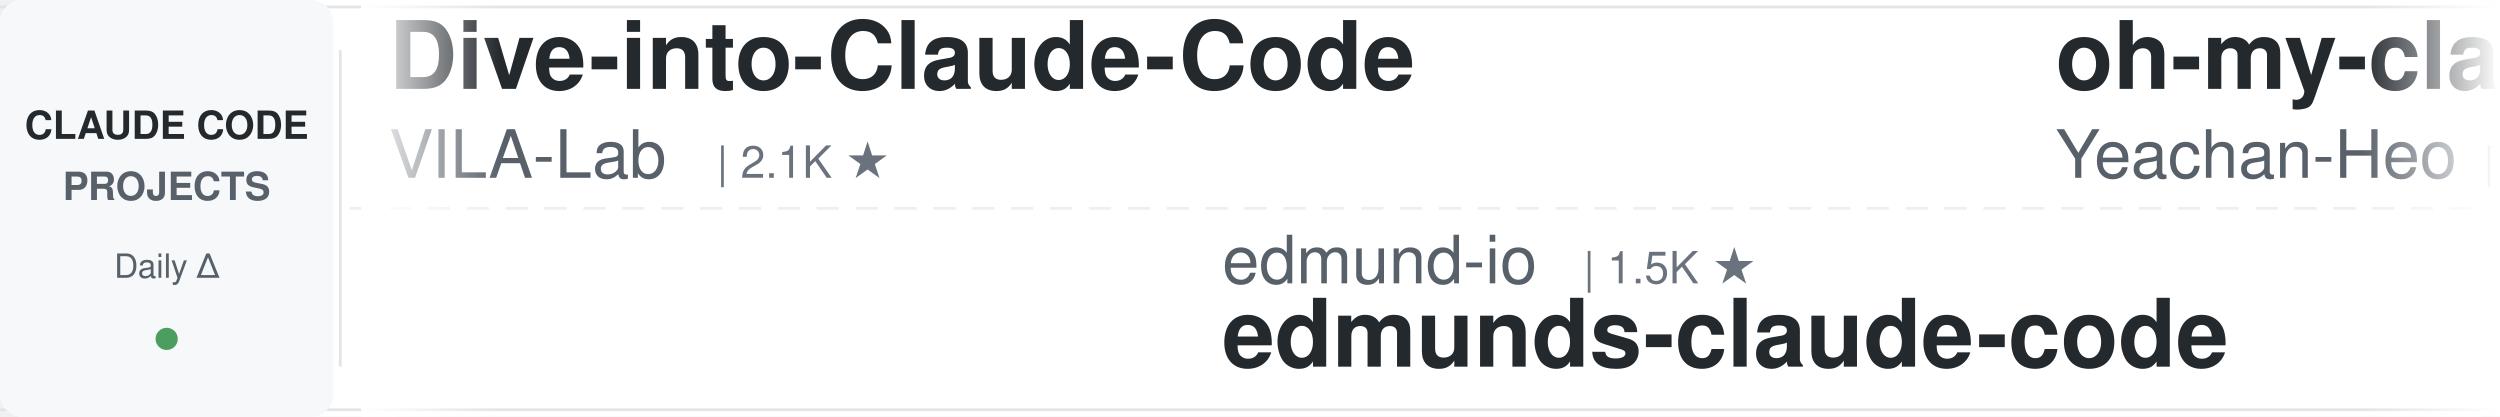
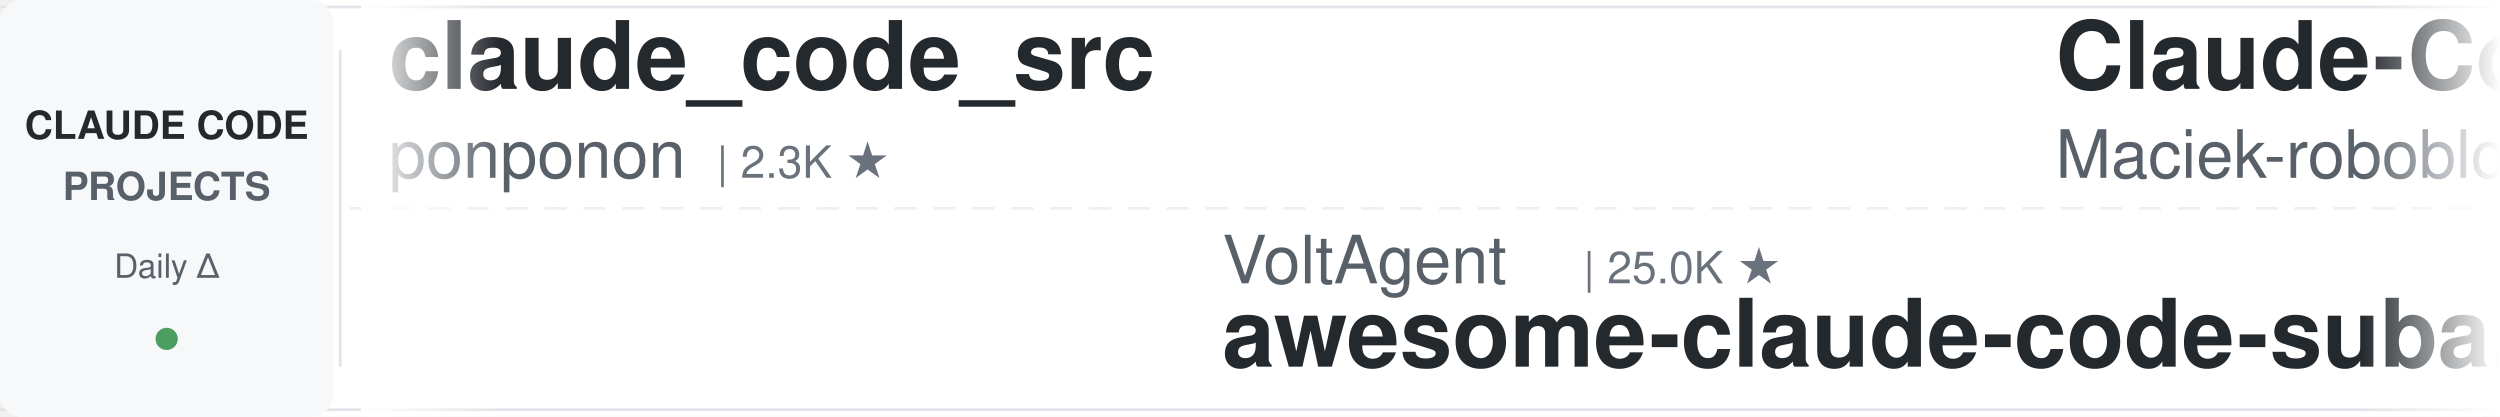
<svg xmlns="http://www.w3.org/2000/svg" width="900" height="150">
  <defs>
    <linearGradient id="leftFade" x1="0%" y1="0%" x2="100%" y2="0%">
      <stop offset="0%" style="stop-color:#ffffff;stop-opacity:1" />
      <stop offset="100%" style="stop-color:#ffffff;stop-opacity:0" />
    </linearGradient>
    <linearGradient id="rightFade" x1="0%" y1="0%" x2="100%" y2="0%">
      <stop offset="0%" style="stop-color:#ffffff;stop-opacity:0" />
      <stop offset="100%" style="stop-color:#ffffff;stop-opacity:1" />
    </linearGradient>
  </defs>
  <rect width="900" height="150" fill="#ffffff" rx="8" />
  <rect x="0" y="2" width="900" height="1" fill="#e1e4e8" />
  <rect x="0" y="147" width="900" height="1" fill="#e1e4e8" />
  <line x1="0" y1="75" x2="900" y2="75" stroke="#e1e4e8" stroke-width="1" stroke-dasharray="8 6" opacity="0.6" />
  <rect x="0" y="0" width="120" height="150" fill="#f6f8fa" rx="8" />
  <text x="60" y="50" font-family="-apple-system, BlinkMacSystemFont, 'Segoe UI', Helvetica, Arial, sans-serif" font-size="14" font-weight="600" fill="#24292e" text-anchor="middle">CLAUDE CODE</text>
  <text x="60" y="72" font-family="-apple-system, BlinkMacSystemFont, 'Segoe UI', Helvetica, Arial, sans-serif" font-size="14" font-weight="600" fill="#586069" text-anchor="middle">PROJECTS</text>
  <text x="60" y="100" font-family="-apple-system, BlinkMacSystemFont, 'Segoe UI', Helvetica, Arial, sans-serif" font-size="12" font-weight="500" fill="#586069" text-anchor="middle">Daily Δ</text>
  <circle cx="60" cy="122" r="4" fill="#22863a" opacity="0.8" />
  <rect x="122" y="18" width="1" height="114" fill="#e1e4e8" />
  <clipPath id="tickerClip">
    <rect x="130" y="0" width="770" height="150" />
  </clipPath>
  <g clip-path="url(#tickerClip)">
    <g id="tickerItems">
      <animateTransform attributeName="transform" attributeType="XML" type="translate" from="0 0" to="-3000 0" dur="54s" repeatCount="indefinite" />
      <g transform="translate(0, 0)">
-         <text x="140" y="32" font-family="-apple-system, BlinkMacSystemFont, 'Segoe UI', Helvetica, Arial, sans-serif" font-size="34" font-weight="600" fill="#24292e">Dive-into-Claude-Code</text>
-         <text x="140" y="64" font-family="-apple-system, BlinkMacSystemFont, 'Segoe UI', Helvetica, Arial, sans-serif" font-size="24" font-weight="400" fill="#586069">VILA-Lab</text>
-         <text x="258" y="64" font-family="-apple-system, BlinkMacSystemFont, 'Segoe UI', Helvetica, Arial, sans-serif" font-size="16" font-weight="500" fill="#6a737d">| 2.1K ★</text>
+         <text x="140" y="32" font-family="-apple-system, BlinkMacSystemFont, 'Segoe UI', Helvetica, Arial, sans-serif" font-size="34" font-weight="600" fill="#24292e">claude_code_src</text>
+         <text x="140" y="64" font-family="-apple-system, BlinkMacSystemFont, 'Segoe UI', Helvetica, Arial, sans-serif" font-size="24" font-weight="400" fill="#586069">ponponon</text>
+         <text x="258" y="64" font-family="-apple-system, BlinkMacSystemFont, 'Segoe UI', Helvetica, Arial, sans-serif" font-size="16" font-weight="500" fill="#6a737d">| 2.3K ★</text>
      </g>
      <g transform="translate(300, 0)">
-         <text x="140" y="102" font-family="-apple-system, BlinkMacSystemFont, 'Segoe UI', Helvetica, Arial, sans-serif" font-size="24" font-weight="400" fill="#586069">edmund-io</text>
-         <text x="270" y="102" font-family="-apple-system, BlinkMacSystemFont, 'Segoe UI', Helvetica, Arial, sans-serif" font-size="16" font-weight="500" fill="#6a737d">| 1.5K ★</text>
-         <text x="140" y="132" font-family="-apple-system, BlinkMacSystemFont, 'Segoe UI', Helvetica, Arial, sans-serif" font-size="34" font-weight="600" fill="#24292e">edmunds-claude-code</text>
+         <text x="140" y="102" font-family="-apple-system, BlinkMacSystemFont, 'Segoe UI', Helvetica, Arial, sans-serif" font-size="24" font-weight="400" fill="#586069">VoltAgent</text>
+         <text x="270" y="102" font-family="-apple-system, BlinkMacSystemFont, 'Segoe UI', Helvetica, Arial, sans-serif" font-size="16" font-weight="500" fill="#6a737d">| 25.0K ★</text>
+         <text x="140" y="132" font-family="-apple-system, BlinkMacSystemFont, 'Segoe UI', Helvetica, Arial, sans-serif" font-size="34" font-weight="600" fill="#24292e">awesome-claude-code-suba...</text>
      </g>
      <g transform="translate(600, 0)">
-         <text x="140" y="32" font-family="-apple-system, BlinkMacSystemFont, 'Segoe UI', Helvetica, Arial, sans-serif" font-size="34" font-weight="600" fill="#24292e">oh-my-claudecode</text>
-         <text x="140" y="64" font-family="-apple-system, BlinkMacSystemFont, 'Segoe UI', Helvetica, Arial, sans-serif" font-size="24" font-weight="400" fill="#586069">Yeachan-Heo</text>
-         <text x="294" y="64" font-family="-apple-system, BlinkMacSystemFont, 'Segoe UI', Helvetica, Arial, sans-serif" font-size="16" font-weight="500" fill="#6a737d">| 39.1K ★</text>
+         <text x="140" y="32" font-family="-apple-system, BlinkMacSystemFont, 'Segoe UI', Helvetica, Arial, sans-serif" font-size="34" font-weight="600" fill="#24292e">Claude-Code-Usage-Monito...</text>
+         <text x="140" y="64" font-family="-apple-system, BlinkMacSystemFont, 'Segoe UI', Helvetica, Arial, sans-serif" font-size="24" font-weight="400" fill="#586069">Maciek-roboblog</text>
+         <text x="342" y="64" font-family="-apple-system, BlinkMacSystemFont, 'Segoe UI', Helvetica, Arial, sans-serif" font-size="16" font-weight="500" fill="#6a737d">| 8.7K ★</text>
      </g>
      <g transform="translate(900, 0)">
-         <text x="140" y="102" font-family="-apple-system, BlinkMacSystemFont, 'Segoe UI', Helvetica, Arial, sans-serif" font-size="24" font-weight="400" fill="#586069">xu-xiang</text>
-         <text x="258" y="102" font-family="-apple-system, BlinkMacSystemFont, 'Segoe UI', Helvetica, Arial, sans-serif" font-size="16" font-weight="500" fill="#6a737d">| 1.9K ★</text>
-         <text x="140" y="132" font-family="-apple-system, BlinkMacSystemFont, 'Segoe UI', Helvetica, Arial, sans-serif" font-size="34" font-weight="600" fill="#24292e">everything-claude-code-z...</text>
+         <text x="140" y="102" font-family="-apple-system, BlinkMacSystemFont, 'Segoe UI', Helvetica, Arial, sans-serif" font-size="24" font-weight="400" fill="#586069">https-deeplearning-ai</text>
+         <text x="414" y="102" font-family="-apple-system, BlinkMacSystemFont, 'Segoe UI', Helvetica, Arial, sans-serif" font-size="16" font-weight="500" fill="#6a737d">| 548 ★</text>
+         <text x="140" y="132" font-family="-apple-system, BlinkMacSystemFont, 'Segoe UI', Helvetica, Arial, sans-serif" font-size="34" font-weight="600" fill="#24292e">sc-claude-code-files</text>
      </g>
      <g transform="translate(1200, 0)">
-         <text x="140" y="32" font-family="-apple-system, BlinkMacSystemFont, 'Segoe UI', Helvetica, Arial, sans-serif" font-size="34" font-weight="600" fill="#24292e">awesome-claude-code-tool...</text>
-         <text x="140" y="64" font-family="-apple-system, BlinkMacSystemFont, 'Segoe UI', Helvetica, Arial, sans-serif" font-size="24" font-weight="400" fill="#586069">rohitg00</text>
-         <text x="258" y="64" font-family="-apple-system, BlinkMacSystemFont, 'Segoe UI', Helvetica, Arial, sans-serif" font-size="16" font-weight="500" fill="#6a737d">| 2.6K ★</text>
+         <text x="140" y="32" font-family="-apple-system, BlinkMacSystemFont, 'Segoe UI', Helvetica, Arial, sans-serif" font-size="34" font-weight="600" fill="#24292e">claude-code-hooks-master...</text>
+         <text x="140" y="64" font-family="-apple-system, BlinkMacSystemFont, 'Segoe UI', Helvetica, Arial, sans-serif" font-size="24" font-weight="400" fill="#586069">disler</text>
+         <text x="234" y="64" font-family="-apple-system, BlinkMacSystemFont, 'Segoe UI', Helvetica, Arial, sans-serif" font-size="16" font-weight="500" fill="#6a737d">| 3.9K ★</text>
      </g>
      <g transform="translate(1500, 0)">
-         <text x="140" y="102" font-family="-apple-system, BlinkMacSystemFont, 'Segoe UI', Helvetica, Arial, sans-serif" font-size="24" font-weight="400" fill="#586069">frankbria</text>
-         <text x="270" y="102" font-family="-apple-system, BlinkMacSystemFont, 'Segoe UI', Helvetica, Arial, sans-serif" font-size="16" font-weight="500" fill="#6a737d">| 9.6K ★</text>
-         <text x="140" y="132" font-family="-apple-system, BlinkMacSystemFont, 'Segoe UI', Helvetica, Arial, sans-serif" font-size="34" font-weight="600" fill="#24292e">ralph-claude-code</text>
+         <text x="140" y="102" font-family="-apple-system, BlinkMacSystemFont, 'Segoe UI', Helvetica, Arial, sans-serif" font-size="24" font-weight="400" fill="#586069">davila7</text>
+         <text x="246" y="102" font-family="-apple-system, BlinkMacSystemFont, 'Segoe UI', Helvetica, Arial, sans-serif" font-size="16" font-weight="500" fill="#6a737d">| 30.7K ★</text>
+         <text x="140" y="132" font-family="-apple-system, BlinkMacSystemFont, 'Segoe UI', Helvetica, Arial, sans-serif" font-size="34" font-weight="600" fill="#24292e">claude-code-templates</text>
      </g>
      <g transform="translate(1800, 0)">
-         <text x="140" y="32" font-family="-apple-system, BlinkMacSystemFont, 'Segoe UI', Helvetica, Arial, sans-serif" font-size="34" font-weight="600" fill="#24292e">claude-code-source-build</text>
-         <text x="140" y="64" font-family="-apple-system, BlinkMacSystemFont, 'Segoe UI', Helvetica, Arial, sans-serif" font-size="24" font-weight="400" fill="#586069">andrew-kramer-inno</text>
-         <text x="378" y="64" font-family="-apple-system, BlinkMacSystemFont, 'Segoe UI', Helvetica, Arial, sans-serif" font-size="16" font-weight="500" fill="#6a737d">| 596 ★</text>
+         <text x="140" y="32" font-family="-apple-system, BlinkMacSystemFont, 'Segoe UI', Helvetica, Arial, sans-serif" font-size="34" font-weight="600" fill="#24292e">Auto-claude-code-researc...</text>
+         <text x="140" y="64" font-family="-apple-system, BlinkMacSystemFont, 'Segoe UI', Helvetica, Arial, sans-serif" font-size="24" font-weight="400" fill="#586069">wanshuiyin</text>
+         <text x="282" y="64" font-family="-apple-system, BlinkMacSystemFont, 'Segoe UI', Helvetica, Arial, sans-serif" font-size="16" font-weight="500" fill="#6a737d">| 16.1K ★</text>
      </g>
      <g transform="translate(2100, 0)">
-         <text x="140" y="102" font-family="-apple-system, BlinkMacSystemFont, 'Segoe UI', Helvetica, Arial, sans-serif" font-size="24" font-weight="400" fill="#586069">anthropics</text>
-         <text x="282" y="102" font-family="-apple-system, BlinkMacSystemFont, 'Segoe UI', Helvetica, Arial, sans-serif" font-size="16" font-weight="500" fill="#6a737d">| 176.0K ★</text>
-         <text x="140" y="132" font-family="-apple-system, BlinkMacSystemFont, 'Segoe UI', Helvetica, Arial, sans-serif" font-size="34" font-weight="600" fill="#24292e">skills</text>
+         <text x="140" y="102" font-family="-apple-system, BlinkMacSystemFont, 'Segoe UI', Helvetica, Arial, sans-serif" font-size="24" font-weight="400" fill="#586069">shareAI-lab</text>
+         <text x="294" y="102" font-family="-apple-system, BlinkMacSystemFont, 'Segoe UI', Helvetica, Arial, sans-serif" font-size="16" font-weight="500" fill="#6a737d">| 76.7K ★</text>
+         <text x="140" y="132" font-family="-apple-system, BlinkMacSystemFont, 'Segoe UI', Helvetica, Arial, sans-serif" font-size="34" font-weight="600" fill="#24292e">learn-claude-code</text>
      </g>
      <g transform="translate(2400, 0)">
-         <text x="140" y="32" font-family="-apple-system, BlinkMacSystemFont, 'Segoe UI', Helvetica, Arial, sans-serif" font-size="34" font-weight="600" fill="#24292e">claude_codex_bridge</text>
-         <text x="140" y="64" font-family="-apple-system, BlinkMacSystemFont, 'Segoe UI', Helvetica, Arial, sans-serif" font-size="24" font-weight="400" fill="#586069">SeemSeam</text>
-         <text x="258" y="64" font-family="-apple-system, BlinkMacSystemFont, 'Segoe UI', Helvetica, Arial, sans-serif" font-size="16" font-weight="500" fill="#6a737d">| 3.5K ★</text>
+         <text x="140" y="32" font-family="-apple-system, BlinkMacSystemFont, 'Segoe UI', Helvetica, Arial, sans-serif" font-size="34" font-weight="600" fill="#24292e">claude-code-source</text>
+         <text x="140" y="64" font-family="-apple-system, BlinkMacSystemFont, 'Segoe UI', Helvetica, Arial, sans-serif" font-size="24" font-weight="400" fill="#586069">hangsman</text>
+         <text x="258" y="64" font-family="-apple-system, BlinkMacSystemFont, 'Segoe UI', Helvetica, Arial, sans-serif" font-size="16" font-weight="500" fill="#6a737d">| 794 ★</text>
      </g>
      <g transform="translate(2700, 0)">
-         <text x="140" y="102" font-family="-apple-system, BlinkMacSystemFont, 'Segoe UI', Helvetica, Arial, sans-serif" font-size="24" font-weight="400" fill="#586069">centminmod</text>
-         <text x="282" y="102" font-family="-apple-system, BlinkMacSystemFont, 'Segoe UI', Helvetica, Arial, sans-serif" font-size="16" font-weight="500" fill="#6a737d">| 2.6K ★</text>
-         <text x="140" y="132" font-family="-apple-system, BlinkMacSystemFont, 'Segoe UI', Helvetica, Arial, sans-serif" font-size="34" font-weight="600" fill="#24292e">my-claude-code-setup</text>
+         <text x="140" y="102" font-family="-apple-system, BlinkMacSystemFont, 'Segoe UI', Helvetica, Arial, sans-serif" font-size="24" font-weight="400" fill="#586069">krusemediallc</text>
+         <text x="318" y="102" font-family="-apple-system, BlinkMacSystemFont, 'Segoe UI', Helvetica, Arial, sans-serif" font-size="16" font-weight="500" fill="#6a737d">| 1.5K ★</text>
+         <text x="140" y="132" font-family="-apple-system, BlinkMacSystemFont, 'Segoe UI', Helvetica, Arial, sans-serif" font-size="34" font-weight="600" fill="#24292e">arcads-claude-code</text>
      </g>
      <g transform="translate(3000, 0)">
-         <text x="140" y="32" font-family="-apple-system, BlinkMacSystemFont, 'Segoe UI', Helvetica, Arial, sans-serif" font-size="34" font-weight="600" fill="#24292e">Dive-into-Claude-Code</text>
-         <text x="140" y="64" font-family="-apple-system, BlinkMacSystemFont, 'Segoe UI', Helvetica, Arial, sans-serif" font-size="24" font-weight="400" fill="#586069">VILA-Lab</text>
-         <text x="258" y="64" font-family="-apple-system, BlinkMacSystemFont, 'Segoe UI', Helvetica, Arial, sans-serif" font-size="16" font-weight="500" fill="#6a737d">| 2.1K ★</text>
+         <text x="140" y="32" font-family="-apple-system, BlinkMacSystemFont, 'Segoe UI', Helvetica, Arial, sans-serif" font-size="34" font-weight="600" fill="#24292e">claude_code_src</text>
+         <text x="140" y="64" font-family="-apple-system, BlinkMacSystemFont, 'Segoe UI', Helvetica, Arial, sans-serif" font-size="24" font-weight="400" fill="#586069">ponponon</text>
+         <text x="258" y="64" font-family="-apple-system, BlinkMacSystemFont, 'Segoe UI', Helvetica, Arial, sans-serif" font-size="16" font-weight="500" fill="#6a737d">| 2.3K ★</text>
      </g>
      <g transform="translate(3300, 0)">
-         <text x="140" y="102" font-family="-apple-system, BlinkMacSystemFont, 'Segoe UI', Helvetica, Arial, sans-serif" font-size="24" font-weight="400" fill="#586069">edmund-io</text>
-         <text x="270" y="102" font-family="-apple-system, BlinkMacSystemFont, 'Segoe UI', Helvetica, Arial, sans-serif" font-size="16" font-weight="500" fill="#6a737d">| 1.5K ★</text>
-         <text x="140" y="132" font-family="-apple-system, BlinkMacSystemFont, 'Segoe UI', Helvetica, Arial, sans-serif" font-size="34" font-weight="600" fill="#24292e">edmunds-claude-code</text>
+         <text x="140" y="102" font-family="-apple-system, BlinkMacSystemFont, 'Segoe UI', Helvetica, Arial, sans-serif" font-size="24" font-weight="400" fill="#586069">VoltAgent</text>
+         <text x="270" y="102" font-family="-apple-system, BlinkMacSystemFont, 'Segoe UI', Helvetica, Arial, sans-serif" font-size="16" font-weight="500" fill="#6a737d">| 25.0K ★</text>
+         <text x="140" y="132" font-family="-apple-system, BlinkMacSystemFont, 'Segoe UI', Helvetica, Arial, sans-serif" font-size="34" font-weight="600" fill="#24292e">awesome-claude-code-suba...</text>
      </g>
      <g transform="translate(3600, 0)">
-         <text x="140" y="32" font-family="-apple-system, BlinkMacSystemFont, 'Segoe UI', Helvetica, Arial, sans-serif" font-size="34" font-weight="600" fill="#24292e">oh-my-claudecode</text>
-         <text x="140" y="64" font-family="-apple-system, BlinkMacSystemFont, 'Segoe UI', Helvetica, Arial, sans-serif" font-size="24" font-weight="400" fill="#586069">Yeachan-Heo</text>
-         <text x="294" y="64" font-family="-apple-system, BlinkMacSystemFont, 'Segoe UI', Helvetica, Arial, sans-serif" font-size="16" font-weight="500" fill="#6a737d">| 39.1K ★</text>
+         <text x="140" y="32" font-family="-apple-system, BlinkMacSystemFont, 'Segoe UI', Helvetica, Arial, sans-serif" font-size="34" font-weight="600" fill="#24292e">Claude-Code-Usage-Monito...</text>
+         <text x="140" y="64" font-family="-apple-system, BlinkMacSystemFont, 'Segoe UI', Helvetica, Arial, sans-serif" font-size="24" font-weight="400" fill="#586069">Maciek-roboblog</text>
+         <text x="342" y="64" font-family="-apple-system, BlinkMacSystemFont, 'Segoe UI', Helvetica, Arial, sans-serif" font-size="16" font-weight="500" fill="#6a737d">| 8.7K ★</text>
      </g>
      <g transform="translate(3900, 0)">
-         <text x="140" y="102" font-family="-apple-system, BlinkMacSystemFont, 'Segoe UI', Helvetica, Arial, sans-serif" font-size="24" font-weight="400" fill="#586069">xu-xiang</text>
-         <text x="258" y="102" font-family="-apple-system, BlinkMacSystemFont, 'Segoe UI', Helvetica, Arial, sans-serif" font-size="16" font-weight="500" fill="#6a737d">| 1.9K ★</text>
-         <text x="140" y="132" font-family="-apple-system, BlinkMacSystemFont, 'Segoe UI', Helvetica, Arial, sans-serif" font-size="34" font-weight="600" fill="#24292e">everything-claude-code-z...</text>
+         <text x="140" y="102" font-family="-apple-system, BlinkMacSystemFont, 'Segoe UI', Helvetica, Arial, sans-serif" font-size="24" font-weight="400" fill="#586069">https-deeplearning-ai</text>
+         <text x="414" y="102" font-family="-apple-system, BlinkMacSystemFont, 'Segoe UI', Helvetica, Arial, sans-serif" font-size="16" font-weight="500" fill="#6a737d">| 548 ★</text>
+         <text x="140" y="132" font-family="-apple-system, BlinkMacSystemFont, 'Segoe UI', Helvetica, Arial, sans-serif" font-size="34" font-weight="600" fill="#24292e">sc-claude-code-files</text>
      </g>
    </g>
  </g>
  <rect x="130" y="0" width="50" height="150" fill="url(#leftFade)" />
  <rect x="850" y="0" width="50" height="150" fill="url(#rightFade)" />
</svg>
